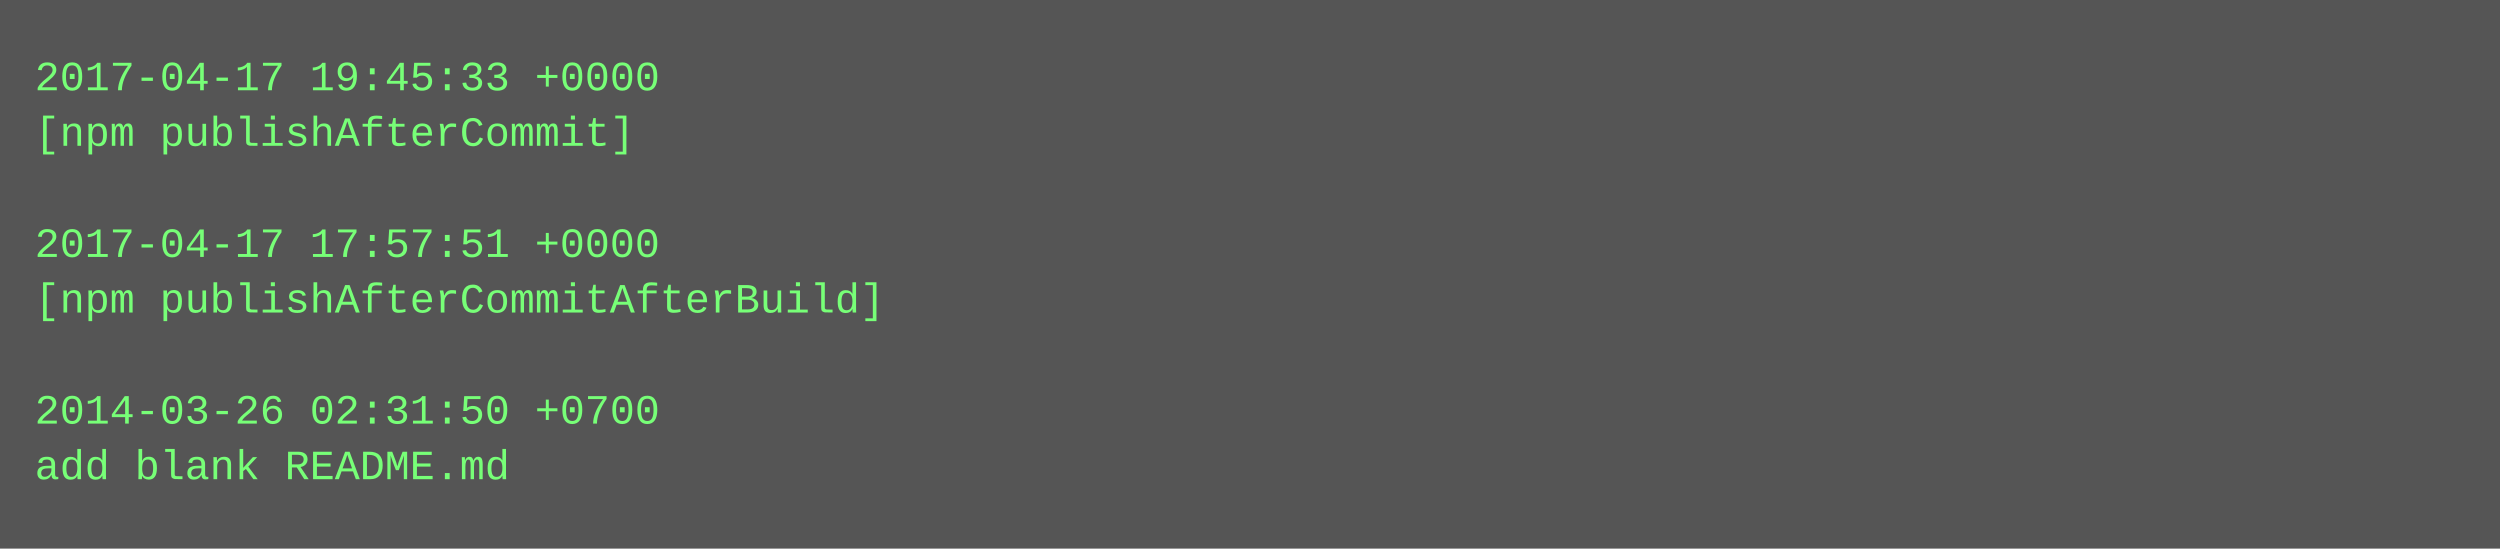
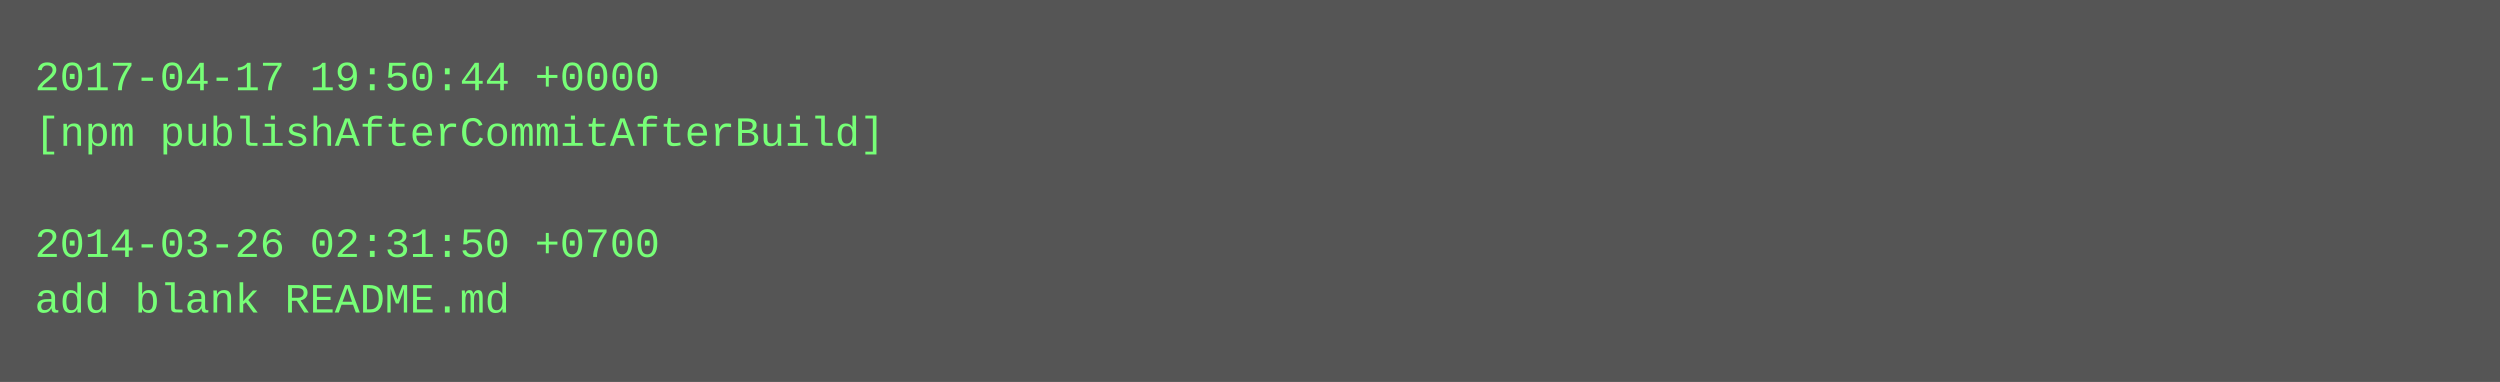
- <svg xmlns="http://www.w3.org/2000/svg" height="158" width="720">
-   <rect height="158" fill="#555" width="720" />
+ <svg xmlns="http://www.w3.org/2000/svg" height="110" width="720">
+   <rect height="110" fill="#555" width="720" />
  <text fill="#7f7" font-family="Courier New" font-size="12" xml:space="preserve">
-     <tspan x="10" y="26">2017-04-17 19:45:33 +0000</tspan>
-     <tspan x="10" y="42">[npm publishAfterCommit]</tspan>
+     <tspan x="10" y="26">2017-04-17 19:50:44 +0000</tspan>
+     <tspan x="10" y="42">[npm publishAfterCommitAfterBuild]</tspan>
    <tspan x="10" y="58" />
-     <tspan x="10" y="74">2017-04-17 17:57:51 +0000</tspan>
-     <tspan x="10" y="90">[npm publishAfterCommitAfterBuild]</tspan>
-     <tspan x="10" y="106" />
-     <tspan x="10" y="122">2014-03-26 02:31:50 +0700</tspan>
-     <tspan x="10" y="138">add blank README.md</tspan>
+     <tspan x="10" y="74">2014-03-26 02:31:50 +0700</tspan>
+     <tspan x="10" y="90">add blank README.md</tspan>
  </text>
</svg>
